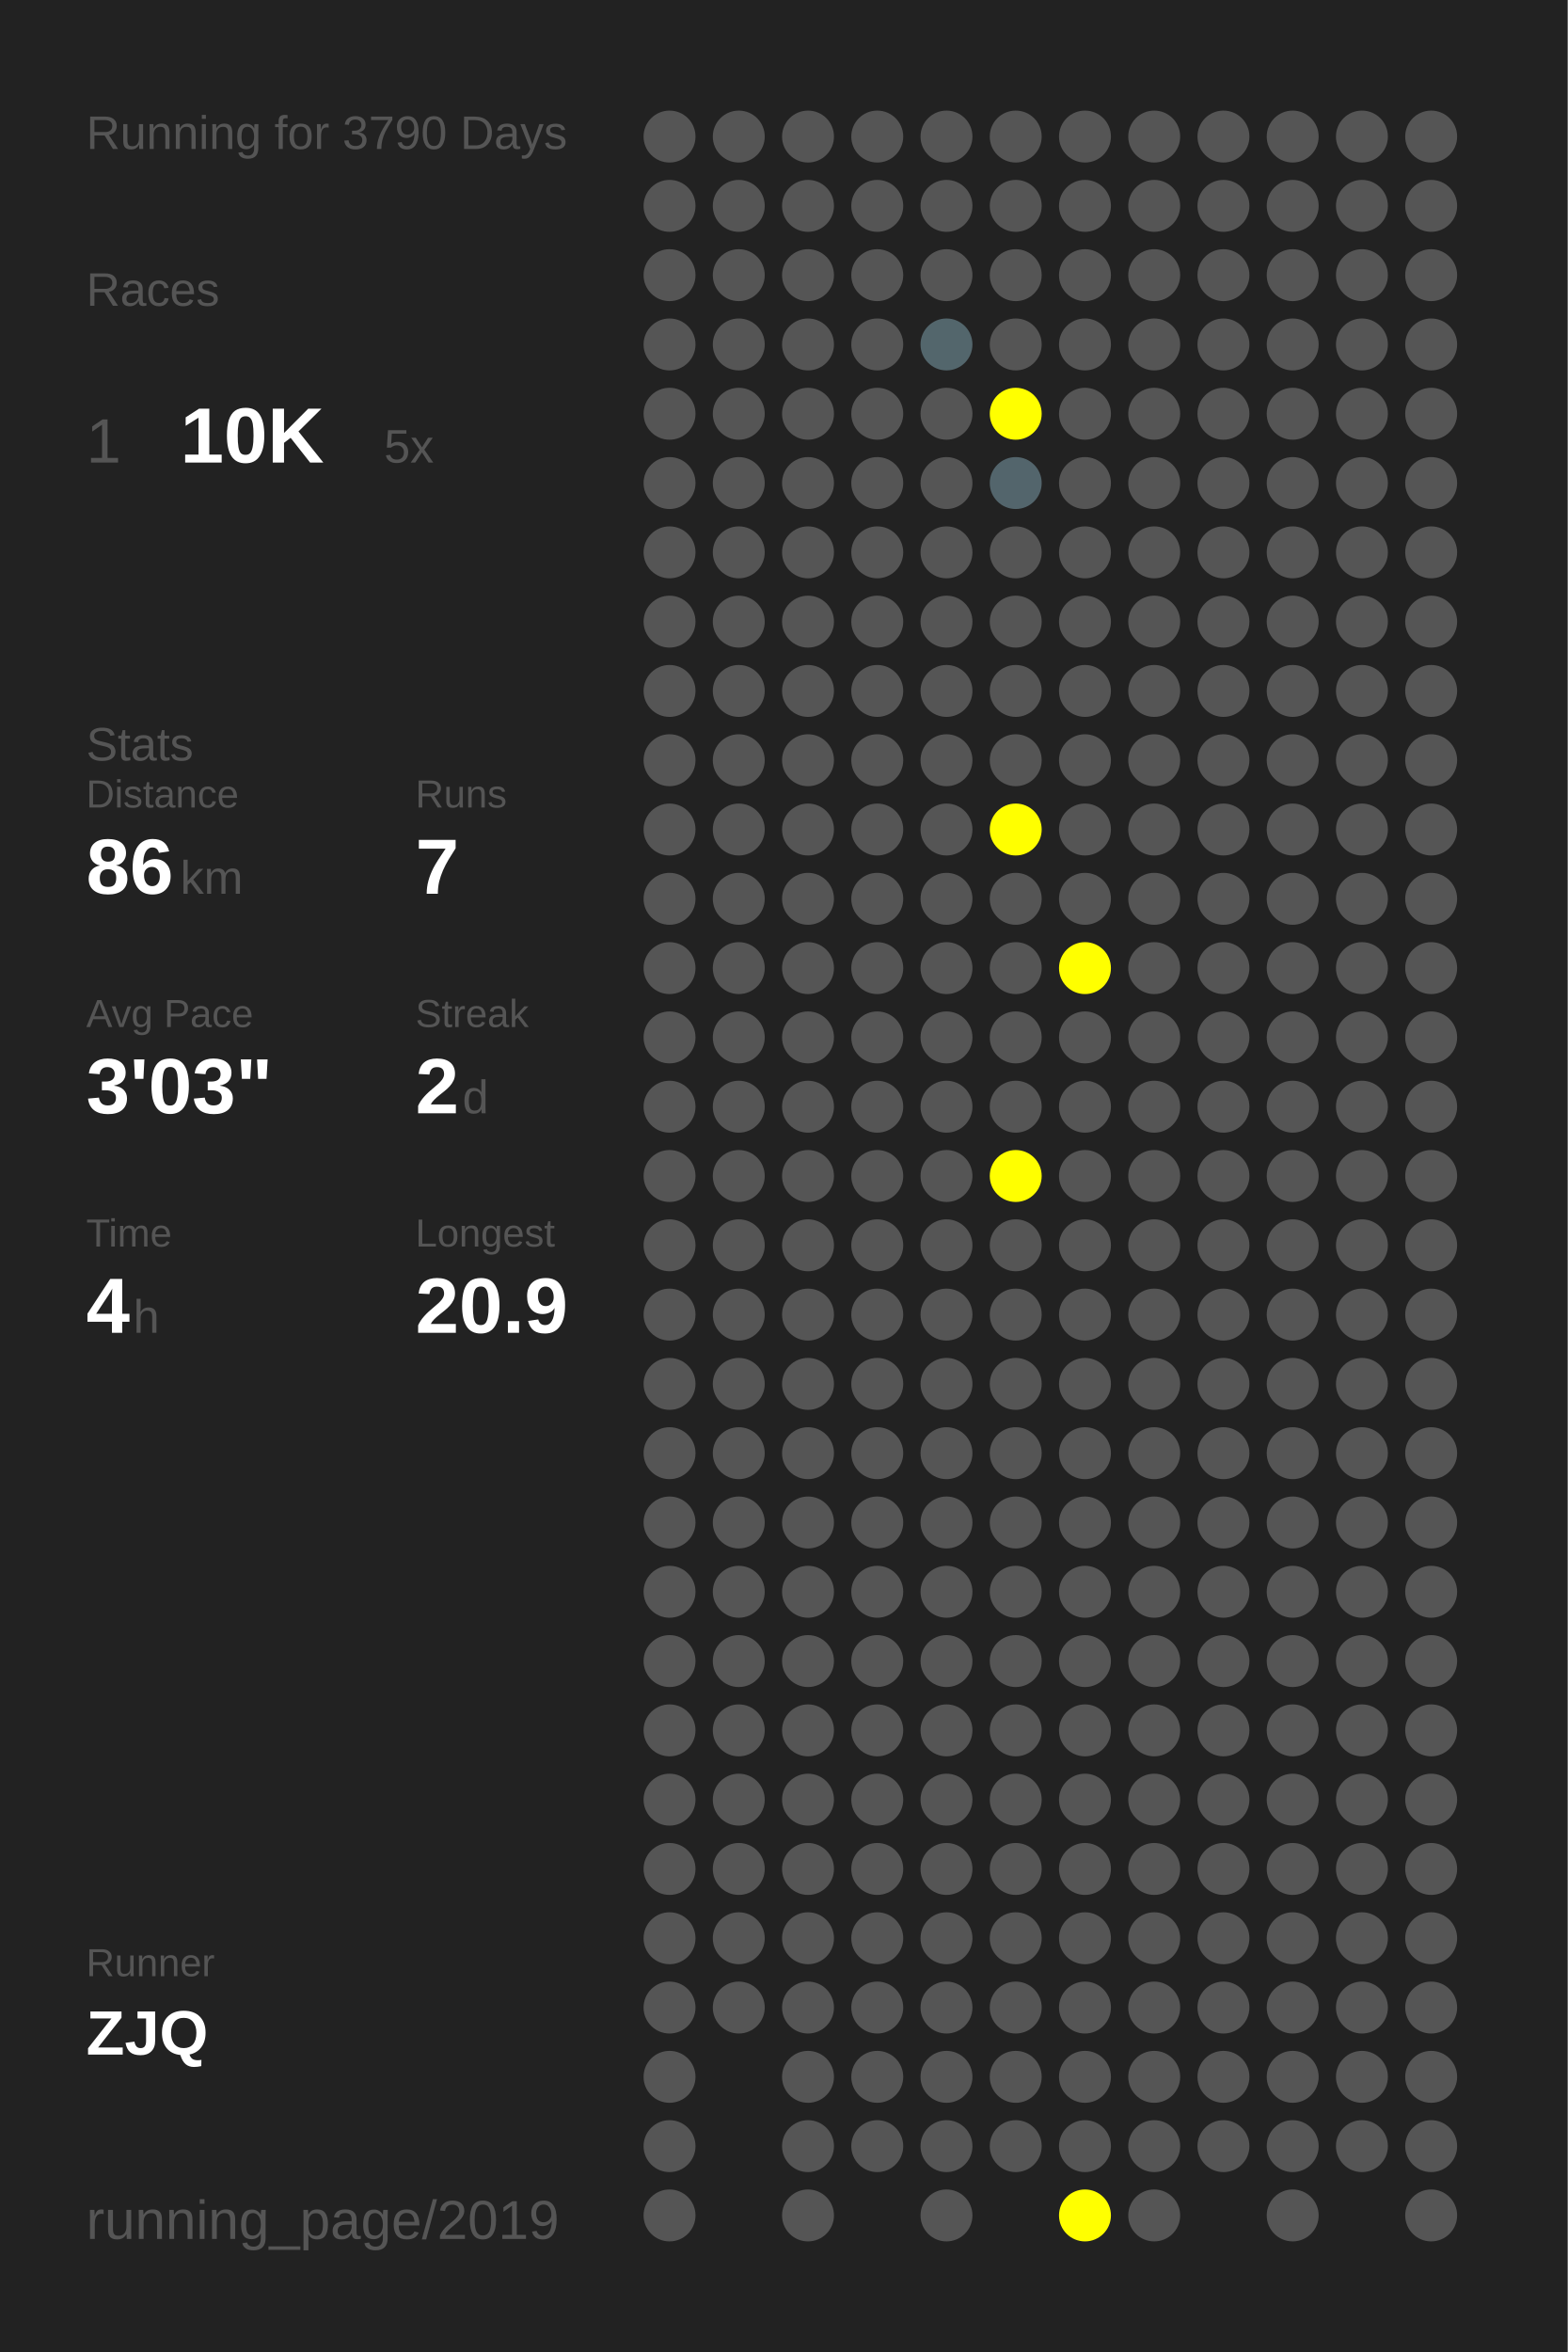
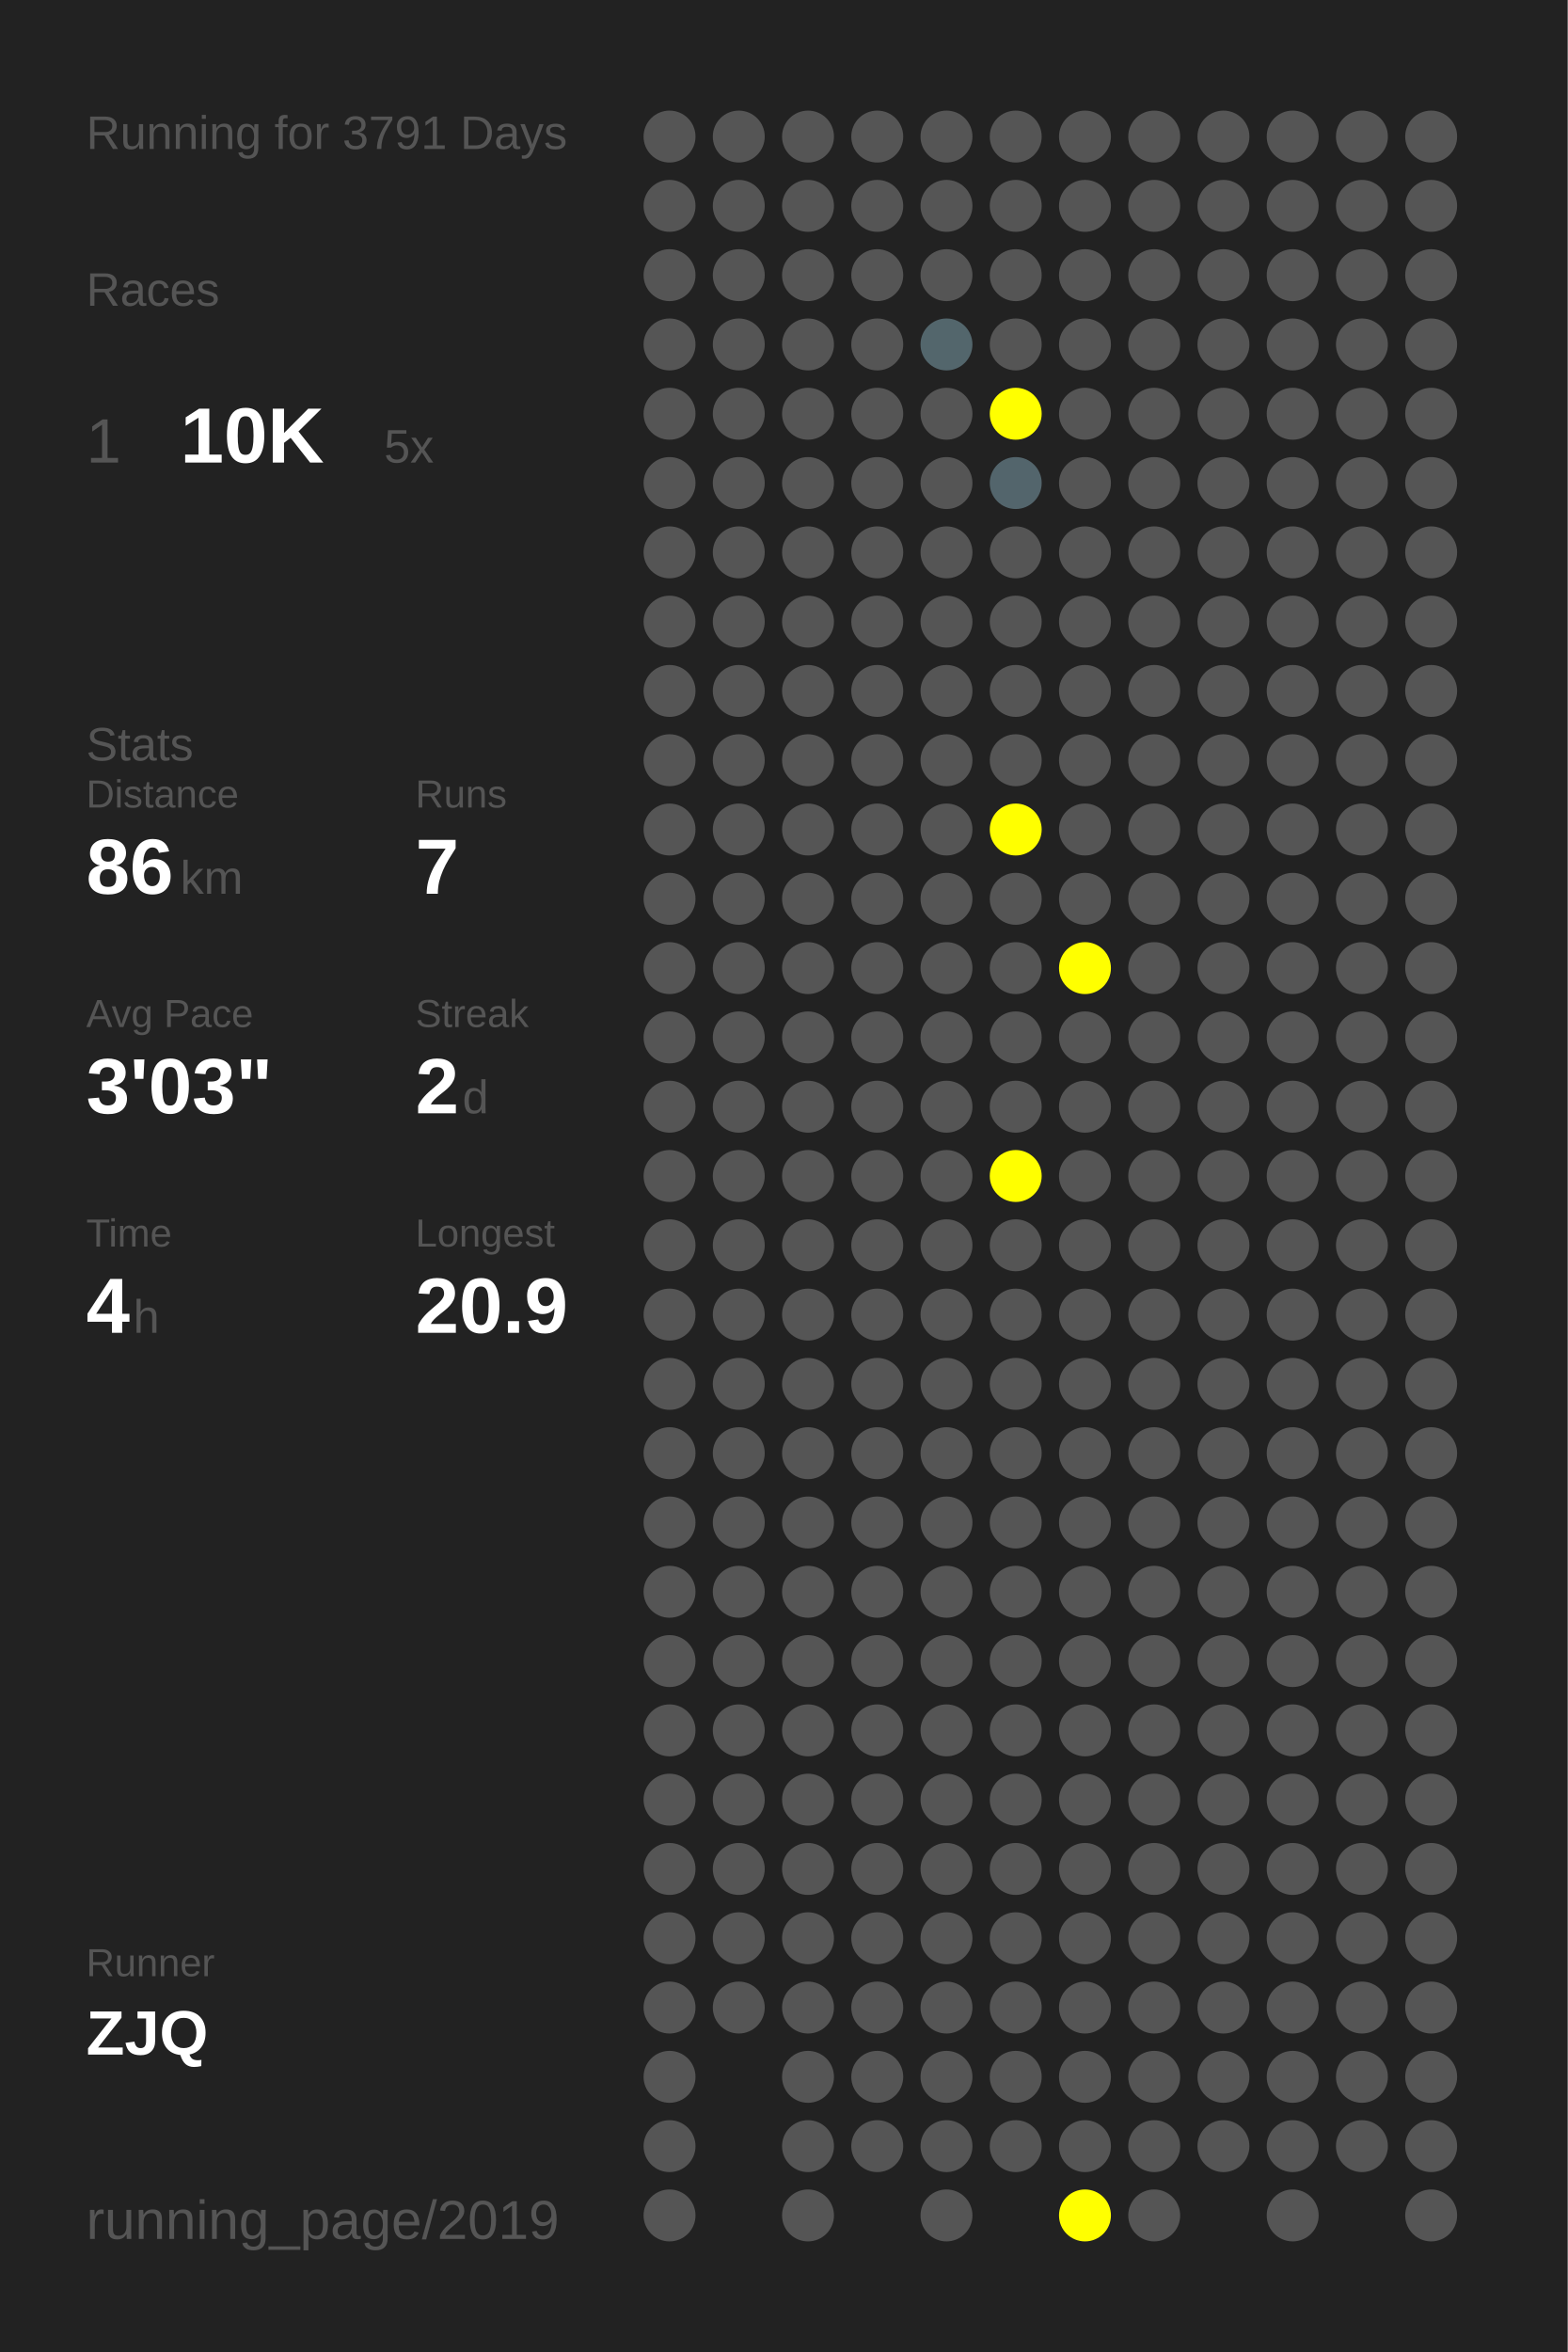
<svg xmlns="http://www.w3.org/2000/svg" baseProfile="full" height="300mm" version="1.1" viewBox="0,0,200,300" width="200mm">
  <defs />
  <rect fill="#222222" height="300" width="200" x="0" y="0" />
-   <text fill="#555555" style="font-size:6px; font-family:Arial;" x="11" y="19">Running for 3790 Days</text>
+   <text fill="#555555" style="font-size:6px; font-family:Arial;" x="11" y="19">Running for 3791 Days</text>
  <text fill="#555555" style="font-size:6px; font-family:Arial;" x="11" y="39">Races</text>
  <text fill="#555555" style="font-size:8px; font-family:Arial;" x="11" y="59">1</text>
  <text fill="#FFFFFF" style="font-size:10px; font-family:Arial; font-weight:bold;" x="23" y="59">10K</text>
  <text fill="#555555" style="font-size:6px; font-family:Arial;" x="49" y="59">5x</text>
  <text fill="#555555" style="font-size:6px; font-family:Arial;" x="11" y="97">Stats</text>
  <text fill="#555555" style="font-size:5px; font-family:Arial;" x="11" y="103">Distance</text>
  <text fill="#FFFFFF" style="font-size:10px; font-family:Arial; font-weight:bold;" x="11" y="114">86</text>
  <text fill="#555555" style="font-size:6px; font-family:Arial;" x="23" y="114">km</text>
  <text fill="#555555" style="font-size:5px; font-family:Arial;" x="53" y="103">Runs</text>
  <text fill="#FFFFFF" style="font-size:10px; font-family:Arial; font-weight:bold;" x="53" y="114">7</text>
  <text fill="#555555" style="font-size:5px; font-family:Arial;" x="11" y="131">Avg Pace</text>
  <text fill="#FFFFFF" style="font-size:10px; font-family:Arial; font-weight:bold;" x="11" y="142">3'03"</text>
  <text fill="#555555" style="font-size:5px; font-family:Arial;" x="53" y="131">Streak</text>
  <text fill="#FFFFFF" style="font-size:10px; font-family:Arial; font-weight:bold;" x="53" y="142">2</text>
  <text fill="#555555" style="font-size:6px; font-family:Arial;" x="59" y="142">d</text>
  <text fill="#555555" style="font-size:5px; font-family:Arial;" x="11" y="159">Time</text>
  <text fill="#FFFFFF" style="font-size:10px; font-family:Arial; font-weight:bold;" x="11" y="170">4</text>
  <text fill="#555555" style="font-size:6px; font-family:Arial;" x="17" y="170">h</text>
  <text fill="#555555" style="font-size:5px; font-family:Arial;" x="53" y="159">Longest</text>
  <text fill="#FFFFFF" style="font-size:10px; font-family:Arial; font-weight:bold;" x="53" y="170">20.9</text>
  <text fill="#555555" style="font-size:5px; font-family:Arial;" x="11" y="252.065">Runner</text>
  <text fill="#FFFFFF" style="font-size:8px; font-family:Arial; font-weight:bold;" x="11" y="262.065">ZJQ</text>
  <text fill="#555555" style="font-size:7px; font-family:Arial;" x="11" y="285.581">running_page/2019</text>
  <circle cx="85.417" cy="17.419" fill="#555555" r="3.312" />
  <circle cx="85.417" cy="26.258" fill="#555555" r="3.312" />
  <circle cx="85.417" cy="35.097" fill="#555555" r="3.312" />
  <circle cx="85.417" cy="43.935" fill="#555555" r="3.312" />
  <circle cx="85.417" cy="52.774" fill="#555555" r="3.312" />
  <circle cx="85.417" cy="61.613" fill="#555555" r="3.312" />
  <circle cx="85.417" cy="70.452" fill="#555555" r="3.312" />
  <circle cx="85.417" cy="79.29" fill="#555555" r="3.312" />
  <circle cx="85.417" cy="88.129" fill="#555555" r="3.312" />
  <circle cx="85.417" cy="96.968" fill="#555555" r="3.312" />
  <circle cx="85.417" cy="105.806" fill="#555555" r="3.312" />
  <circle cx="85.417" cy="114.645" fill="#555555" r="3.312" />
  <circle cx="85.417" cy="123.484" fill="#555555" r="3.312" />
  <circle cx="85.417" cy="132.323" fill="#555555" r="3.312" />
  <circle cx="85.417" cy="141.161" fill="#555555" r="3.312" />
  <circle cx="85.417" cy="150" fill="#555555" r="3.312" />
  <circle cx="85.417" cy="158.839" fill="#555555" r="3.312" />
  <circle cx="85.417" cy="167.677" fill="#555555" r="3.312" />
  <circle cx="85.417" cy="176.516" fill="#555555" r="3.312" />
  <circle cx="85.417" cy="185.355" fill="#555555" r="3.312" />
  <circle cx="85.417" cy="194.194" fill="#555555" r="3.312" />
  <circle cx="85.417" cy="203.032" fill="#555555" r="3.312" />
  <circle cx="85.417" cy="211.871" fill="#555555" r="3.312" />
  <circle cx="85.417" cy="220.71" fill="#555555" r="3.312" />
  <circle cx="85.417" cy="229.548" fill="#555555" r="3.312" />
  <circle cx="85.417" cy="238.387" fill="#555555" r="3.312" />
  <circle cx="85.417" cy="247.226" fill="#555555" r="3.312" />
  <circle cx="85.417" cy="256.065" fill="#555555" r="3.312" />
  <circle cx="85.417" cy="264.903" fill="#555555" r="3.312" />
  <circle cx="85.417" cy="273.742" fill="#555555" r="3.312" />
  <circle cx="85.417" cy="282.581" fill="#555555" r="3.312" />
  <circle cx="94.25" cy="17.419" fill="#555555" r="3.312" />
  <circle cx="94.25" cy="26.258" fill="#555555" r="3.312" />
  <circle cx="94.25" cy="35.097" fill="#555555" r="3.312" />
  <circle cx="94.25" cy="43.935" fill="#555555" r="3.312" />
  <circle cx="94.25" cy="52.774" fill="#555555" r="3.312" />
  <circle cx="94.25" cy="61.613" fill="#555555" r="3.312" />
  <circle cx="94.25" cy="70.452" fill="#555555" r="3.312" />
  <circle cx="94.25" cy="79.29" fill="#555555" r="3.312" />
  <circle cx="94.25" cy="88.129" fill="#555555" r="3.312" />
  <circle cx="94.25" cy="96.968" fill="#555555" r="3.312" />
  <circle cx="94.25" cy="105.806" fill="#555555" r="3.312" />
  <circle cx="94.25" cy="114.645" fill="#555555" r="3.312" />
  <circle cx="94.25" cy="123.484" fill="#555555" r="3.312" />
  <circle cx="94.25" cy="132.323" fill="#555555" r="3.312" />
  <circle cx="94.25" cy="141.161" fill="#555555" r="3.312" />
  <circle cx="94.25" cy="150" fill="#555555" r="3.312" />
  <circle cx="94.25" cy="158.839" fill="#555555" r="3.312" />
  <circle cx="94.25" cy="167.677" fill="#555555" r="3.312" />
  <circle cx="94.25" cy="176.516" fill="#555555" r="3.312" />
  <circle cx="94.25" cy="185.355" fill="#555555" r="3.312" />
  <circle cx="94.25" cy="194.194" fill="#555555" r="3.312" />
  <circle cx="94.25" cy="203.032" fill="#555555" r="3.312" />
  <circle cx="94.25" cy="211.871" fill="#555555" r="3.312" />
  <circle cx="94.25" cy="220.71" fill="#555555" r="3.312" />
  <circle cx="94.25" cy="229.548" fill="#555555" r="3.312" />
  <circle cx="94.25" cy="238.387" fill="#555555" r="3.312" />
  <circle cx="94.25" cy="247.226" fill="#555555" r="3.312" />
  <circle cx="94.25" cy="256.065" fill="#555555" r="3.312" />
  <circle cx="103.083" cy="17.419" fill="#555555" r="3.312" />
  <circle cx="103.083" cy="26.258" fill="#555555" r="3.312" />
  <circle cx="103.083" cy="35.097" fill="#555555" r="3.312" />
  <circle cx="103.083" cy="43.935" fill="#555555" r="3.312" />
  <circle cx="103.083" cy="52.774" fill="#555555" r="3.312" />
  <circle cx="103.083" cy="61.613" fill="#555555" r="3.312" />
  <circle cx="103.083" cy="70.452" fill="#555555" r="3.312" />
  <circle cx="103.083" cy="79.29" fill="#555555" r="3.312" />
  <circle cx="103.083" cy="88.129" fill="#555555" r="3.312" />
  <circle cx="103.083" cy="96.968" fill="#555555" r="3.312" />
  <circle cx="103.083" cy="105.806" fill="#555555" r="3.312" />
  <circle cx="103.083" cy="114.645" fill="#555555" r="3.312" />
  <circle cx="103.083" cy="123.484" fill="#555555" r="3.312" />
  <circle cx="103.083" cy="132.323" fill="#555555" r="3.312" />
  <circle cx="103.083" cy="141.161" fill="#555555" r="3.312" />
  <circle cx="103.083" cy="150" fill="#555555" r="3.312" />
  <circle cx="103.083" cy="158.839" fill="#555555" r="3.312" />
  <circle cx="103.083" cy="167.677" fill="#555555" r="3.312" />
  <circle cx="103.083" cy="176.516" fill="#555555" r="3.312" />
  <circle cx="103.083" cy="185.355" fill="#555555" r="3.312" />
  <circle cx="103.083" cy="194.194" fill="#555555" r="3.312" />
  <circle cx="103.083" cy="203.032" fill="#555555" r="3.312" />
  <circle cx="103.083" cy="211.871" fill="#555555" r="3.312" />
  <circle cx="103.083" cy="220.71" fill="#555555" r="3.312" />
  <circle cx="103.083" cy="229.548" fill="#555555" r="3.312" />
  <circle cx="103.083" cy="238.387" fill="#555555" r="3.312" />
  <circle cx="103.083" cy="247.226" fill="#555555" r="3.312" />
  <circle cx="103.083" cy="256.065" fill="#555555" r="3.312" />
  <circle cx="103.083" cy="264.903" fill="#555555" r="3.312" />
  <circle cx="103.083" cy="273.742" fill="#555555" r="3.312" />
  <circle cx="103.083" cy="282.581" fill="#555555" r="3.312" />
  <circle cx="111.917" cy="17.419" fill="#555555" r="3.312" />
  <circle cx="111.917" cy="26.258" fill="#555555" r="3.312" />
  <circle cx="111.917" cy="35.097" fill="#555555" r="3.312" />
  <circle cx="111.917" cy="43.935" fill="#555555" r="3.312" />
  <circle cx="111.917" cy="52.774" fill="#555555" r="3.312" />
  <circle cx="111.917" cy="61.613" fill="#555555" r="3.312" />
  <circle cx="111.917" cy="70.452" fill="#555555" r="3.312" />
  <circle cx="111.917" cy="79.29" fill="#555555" r="3.312" />
  <circle cx="111.917" cy="88.129" fill="#555555" r="3.312" />
  <circle cx="111.917" cy="96.968" fill="#555555" r="3.312" />
  <circle cx="111.917" cy="105.806" fill="#555555" r="3.312" />
  <circle cx="111.917" cy="114.645" fill="#555555" r="3.312" />
  <circle cx="111.917" cy="123.484" fill="#555555" r="3.312" />
  <circle cx="111.917" cy="132.323" fill="#555555" r="3.312" />
  <circle cx="111.917" cy="141.161" fill="#555555" r="3.312" />
  <circle cx="111.917" cy="150" fill="#555555" r="3.312" />
  <circle cx="111.917" cy="158.839" fill="#555555" r="3.312" />
  <circle cx="111.917" cy="167.677" fill="#555555" r="3.312" />
  <circle cx="111.917" cy="176.516" fill="#555555" r="3.312" />
  <circle cx="111.917" cy="185.355" fill="#555555" r="3.312" />
  <circle cx="111.917" cy="194.194" fill="#555555" r="3.312" />
  <circle cx="111.917" cy="203.032" fill="#555555" r="3.312" />
  <circle cx="111.917" cy="211.871" fill="#555555" r="3.312" />
  <circle cx="111.917" cy="220.71" fill="#555555" r="3.312" />
  <circle cx="111.917" cy="229.548" fill="#555555" r="3.312" />
  <circle cx="111.917" cy="238.387" fill="#555555" r="3.312" />
  <circle cx="111.917" cy="247.226" fill="#555555" r="3.312" />
  <circle cx="111.917" cy="256.065" fill="#555555" r="3.312" />
  <circle cx="111.917" cy="264.903" fill="#555555" r="3.312" />
  <circle cx="111.917" cy="273.742" fill="#555555" r="3.312" />
  <circle cx="120.75" cy="17.419" fill="#555555" r="3.312" />
  <circle cx="120.75" cy="26.258" fill="#555555" r="3.312" />
  <circle cx="120.75" cy="35.097" fill="#555555" r="3.312" />
  <circle cx="120.75" cy="43.935" fill="#53666c" r="3.312" />
  <circle cx="120.75" cy="52.774" fill="#555555" r="3.312" />
  <circle cx="120.75" cy="61.613" fill="#555555" r="3.312" />
  <circle cx="120.75" cy="70.452" fill="#555555" r="3.312" />
  <circle cx="120.75" cy="79.29" fill="#555555" r="3.312" />
  <circle cx="120.75" cy="88.129" fill="#555555" r="3.312" />
  <circle cx="120.75" cy="96.968" fill="#555555" r="3.312" />
  <circle cx="120.75" cy="105.806" fill="#555555" r="3.312" />
  <circle cx="120.75" cy="114.645" fill="#555555" r="3.312" />
  <circle cx="120.75" cy="123.484" fill="#555555" r="3.312" />
  <circle cx="120.75" cy="132.323" fill="#555555" r="3.312" />
  <circle cx="120.75" cy="141.161" fill="#555555" r="3.312" />
  <circle cx="120.75" cy="150" fill="#555555" r="3.312" />
  <circle cx="120.75" cy="158.839" fill="#555555" r="3.312" />
  <circle cx="120.75" cy="167.677" fill="#555555" r="3.312" />
  <circle cx="120.75" cy="176.516" fill="#555555" r="3.312" />
  <circle cx="120.75" cy="185.355" fill="#555555" r="3.312" />
  <circle cx="120.75" cy="194.194" fill="#555555" r="3.312" />
  <circle cx="120.75" cy="203.032" fill="#555555" r="3.312" />
  <circle cx="120.75" cy="211.871" fill="#555555" r="3.312" />
  <circle cx="120.75" cy="220.71" fill="#555555" r="3.312" />
  <circle cx="120.75" cy="229.548" fill="#555555" r="3.312" />
  <circle cx="120.75" cy="238.387" fill="#555555" r="3.312" />
  <circle cx="120.75" cy="247.226" fill="#555555" r="3.312" />
  <circle cx="120.75" cy="256.065" fill="#555555" r="3.312" />
  <circle cx="120.75" cy="264.903" fill="#555555" r="3.312" />
  <circle cx="120.75" cy="273.742" fill="#555555" r="3.312" />
  <circle cx="120.75" cy="282.581" fill="#555555" r="3.312" />
  <circle cx="129.583" cy="17.419" fill="#555555" r="3.312" />
  <circle cx="129.583" cy="26.258" fill="#555555" r="3.312" />
  <circle cx="129.583" cy="35.097" fill="#555555" r="3.312" />
  <circle cx="129.583" cy="43.935" fill="#555555" r="3.312" />
  <circle cx="129.583" cy="52.774" fill="#FFFF00" r="3.312" />
  <circle cx="129.583" cy="61.613" fill="#53656c" r="3.312" />
  <circle cx="129.583" cy="70.452" fill="#555555" r="3.312" />
  <circle cx="129.583" cy="79.29" fill="#555555" r="3.312" />
  <circle cx="129.583" cy="88.129" fill="#555555" r="3.312" />
  <circle cx="129.583" cy="96.968" fill="#555555" r="3.312" />
  <circle cx="129.583" cy="105.806" fill="#FFFF00" r="3.312" />
  <circle cx="129.583" cy="114.645" fill="#555555" r="3.312" />
  <circle cx="129.583" cy="123.484" fill="#555555" r="3.312" />
  <circle cx="129.583" cy="132.323" fill="#555555" r="3.312" />
  <circle cx="129.583" cy="141.161" fill="#555555" r="3.312" />
  <circle cx="129.583" cy="150" fill="#FFFF00" r="3.312" />
  <circle cx="129.583" cy="158.839" fill="#555555" r="3.312" />
  <circle cx="129.583" cy="167.677" fill="#555555" r="3.312" />
  <circle cx="129.583" cy="176.516" fill="#555555" r="3.312" />
  <circle cx="129.583" cy="185.355" fill="#555555" r="3.312" />
  <circle cx="129.583" cy="194.194" fill="#555555" r="3.312" />
  <circle cx="129.583" cy="203.032" fill="#555555" r="3.312" />
  <circle cx="129.583" cy="211.871" fill="#555555" r="3.312" />
  <circle cx="129.583" cy="220.71" fill="#555555" r="3.312" />
  <circle cx="129.583" cy="229.548" fill="#555555" r="3.312" />
  <circle cx="129.583" cy="238.387" fill="#555555" r="3.312" />
  <circle cx="129.583" cy="247.226" fill="#555555" r="3.312" />
  <circle cx="129.583" cy="256.065" fill="#555555" r="3.312" />
  <circle cx="129.583" cy="264.903" fill="#555555" r="3.312" />
  <circle cx="129.583" cy="273.742" fill="#555555" r="3.312" />
  <circle cx="138.417" cy="17.419" fill="#555555" r="3.312" />
  <circle cx="138.417" cy="26.258" fill="#555555" r="3.312" />
  <circle cx="138.417" cy="35.097" fill="#555555" r="3.312" />
  <circle cx="138.417" cy="43.935" fill="#555555" r="3.312" />
  <circle cx="138.417" cy="52.774" fill="#555555" r="3.312" />
  <circle cx="138.417" cy="61.613" fill="#555555" r="3.312" />
  <circle cx="138.417" cy="70.452" fill="#555555" r="3.312" />
  <circle cx="138.417" cy="79.29" fill="#555555" r="3.312" />
  <circle cx="138.417" cy="88.129" fill="#555555" r="3.312" />
  <circle cx="138.417" cy="96.968" fill="#555555" r="3.312" />
  <circle cx="138.417" cy="105.806" fill="#555555" r="3.312" />
  <circle cx="138.417" cy="114.645" fill="#555555" r="3.312" />
  <circle cx="138.417" cy="123.484" fill="#FFFF00" r="3.312" />
  <circle cx="138.417" cy="132.323" fill="#555555" r="3.312" />
  <circle cx="138.417" cy="141.161" fill="#555555" r="3.312" />
  <circle cx="138.417" cy="150" fill="#555555" r="3.312" />
  <circle cx="138.417" cy="158.839" fill="#555555" r="3.312" />
  <circle cx="138.417" cy="167.677" fill="#555555" r="3.312" />
  <circle cx="138.417" cy="176.516" fill="#555555" r="3.312" />
  <circle cx="138.417" cy="185.355" fill="#555555" r="3.312" />
  <circle cx="138.417" cy="194.194" fill="#555555" r="3.312" />
  <circle cx="138.417" cy="203.032" fill="#555555" r="3.312" />
  <circle cx="138.417" cy="211.871" fill="#555555" r="3.312" />
  <circle cx="138.417" cy="220.71" fill="#555555" r="3.312" />
  <circle cx="138.417" cy="229.548" fill="#555555" r="3.312" />
  <circle cx="138.417" cy="238.387" fill="#555555" r="3.312" />
  <circle cx="138.417" cy="247.226" fill="#555555" r="3.312" />
  <circle cx="138.417" cy="256.065" fill="#555555" r="3.312" />
  <circle cx="138.417" cy="264.903" fill="#555555" r="3.312" />
  <circle cx="138.417" cy="273.742" fill="#555555" r="3.312" />
  <circle cx="138.417" cy="282.581" fill="#FFFF00" r="3.312" />
  <circle cx="147.25" cy="17.419" fill="#555555" r="3.312" />
  <circle cx="147.25" cy="26.258" fill="#555555" r="3.312" />
  <circle cx="147.25" cy="35.097" fill="#555555" r="3.312" />
  <circle cx="147.25" cy="43.935" fill="#555555" r="3.312" />
  <circle cx="147.25" cy="52.774" fill="#555555" r="3.312" />
  <circle cx="147.25" cy="61.613" fill="#555555" r="3.312" />
  <circle cx="147.25" cy="70.452" fill="#555555" r="3.312" />
  <circle cx="147.25" cy="79.29" fill="#555555" r="3.312" />
  <circle cx="147.25" cy="88.129" fill="#555555" r="3.312" />
  <circle cx="147.25" cy="96.968" fill="#555555" r="3.312" />
  <circle cx="147.25" cy="105.806" fill="#555555" r="3.312" />
  <circle cx="147.25" cy="114.645" fill="#555555" r="3.312" />
  <circle cx="147.25" cy="123.484" fill="#555555" r="3.312" />
  <circle cx="147.25" cy="132.323" fill="#555555" r="3.312" />
  <circle cx="147.25" cy="141.161" fill="#555555" r="3.312" />
  <circle cx="147.25" cy="150" fill="#555555" r="3.312" />
  <circle cx="147.25" cy="158.839" fill="#555555" r="3.312" />
  <circle cx="147.25" cy="167.677" fill="#555555" r="3.312" />
  <circle cx="147.25" cy="176.516" fill="#555555" r="3.312" />
  <circle cx="147.25" cy="185.355" fill="#555555" r="3.312" />
  <circle cx="147.25" cy="194.194" fill="#555555" r="3.312" />
  <circle cx="147.25" cy="203.032" fill="#555555" r="3.312" />
  <circle cx="147.25" cy="211.871" fill="#555555" r="3.312" />
  <circle cx="147.25" cy="220.71" fill="#555555" r="3.312" />
  <circle cx="147.25" cy="229.548" fill="#555555" r="3.312" />
  <circle cx="147.25" cy="238.387" fill="#555555" r="3.312" />
  <circle cx="147.25" cy="247.226" fill="#555555" r="3.312" />
  <circle cx="147.25" cy="256.065" fill="#555555" r="3.312" />
  <circle cx="147.25" cy="264.903" fill="#555555" r="3.312" />
  <circle cx="147.25" cy="273.742" fill="#555555" r="3.312" />
  <circle cx="147.25" cy="282.581" fill="#555555" r="3.312" />
  <circle cx="156.083" cy="17.419" fill="#555555" r="3.312" />
  <circle cx="156.083" cy="26.258" fill="#555555" r="3.312" />
  <circle cx="156.083" cy="35.097" fill="#555555" r="3.312" />
  <circle cx="156.083" cy="43.935" fill="#555555" r="3.312" />
  <circle cx="156.083" cy="52.774" fill="#555555" r="3.312" />
  <circle cx="156.083" cy="61.613" fill="#555555" r="3.312" />
  <circle cx="156.083" cy="70.452" fill="#555555" r="3.312" />
  <circle cx="156.083" cy="79.29" fill="#555555" r="3.312" />
  <circle cx="156.083" cy="88.129" fill="#555555" r="3.312" />
  <circle cx="156.083" cy="96.968" fill="#555555" r="3.312" />
  <circle cx="156.083" cy="105.806" fill="#555555" r="3.312" />
  <circle cx="156.083" cy="114.645" fill="#555555" r="3.312" />
  <circle cx="156.083" cy="123.484" fill="#555555" r="3.312" />
  <circle cx="156.083" cy="132.323" fill="#555555" r="3.312" />
  <circle cx="156.083" cy="141.161" fill="#555555" r="3.312" />
  <circle cx="156.083" cy="150" fill="#555555" r="3.312" />
  <circle cx="156.083" cy="158.839" fill="#555555" r="3.312" />
  <circle cx="156.083" cy="167.677" fill="#555555" r="3.312" />
  <circle cx="156.083" cy="176.516" fill="#555555" r="3.312" />
  <circle cx="156.083" cy="185.355" fill="#555555" r="3.312" />
  <circle cx="156.083" cy="194.194" fill="#555555" r="3.312" />
  <circle cx="156.083" cy="203.032" fill="#555555" r="3.312" />
  <circle cx="156.083" cy="211.871" fill="#555555" r="3.312" />
  <circle cx="156.083" cy="220.71" fill="#555555" r="3.312" />
  <circle cx="156.083" cy="229.548" fill="#555555" r="3.312" />
  <circle cx="156.083" cy="238.387" fill="#555555" r="3.312" />
  <circle cx="156.083" cy="247.226" fill="#555555" r="3.312" />
  <circle cx="156.083" cy="256.065" fill="#555555" r="3.312" />
  <circle cx="156.083" cy="264.903" fill="#555555" r="3.312" />
  <circle cx="156.083" cy="273.742" fill="#555555" r="3.312" />
  <circle cx="164.917" cy="17.419" fill="#555555" r="3.312" />
  <circle cx="164.917" cy="26.258" fill="#555555" r="3.312" />
  <circle cx="164.917" cy="35.097" fill="#555555" r="3.312" />
  <circle cx="164.917" cy="43.935" fill="#555555" r="3.312" />
  <circle cx="164.917" cy="52.774" fill="#555555" r="3.312" />
  <circle cx="164.917" cy="61.613" fill="#555555" r="3.312" />
  <circle cx="164.917" cy="70.452" fill="#555555" r="3.312" />
  <circle cx="164.917" cy="79.29" fill="#555555" r="3.312" />
  <circle cx="164.917" cy="88.129" fill="#555555" r="3.312" />
  <circle cx="164.917" cy="96.968" fill="#555555" r="3.312" />
  <circle cx="164.917" cy="105.806" fill="#555555" r="3.312" />
  <circle cx="164.917" cy="114.645" fill="#555555" r="3.312" />
  <circle cx="164.917" cy="123.484" fill="#555555" r="3.312" />
  <circle cx="164.917" cy="132.323" fill="#555555" r="3.312" />
  <circle cx="164.917" cy="141.161" fill="#555555" r="3.312" />
  <circle cx="164.917" cy="150" fill="#555555" r="3.312" />
  <circle cx="164.917" cy="158.839" fill="#555555" r="3.312" />
  <circle cx="164.917" cy="167.677" fill="#555555" r="3.312" />
  <circle cx="164.917" cy="176.516" fill="#555555" r="3.312" />
  <circle cx="164.917" cy="185.355" fill="#555555" r="3.312" />
  <circle cx="164.917" cy="194.194" fill="#555555" r="3.312" />
  <circle cx="164.917" cy="203.032" fill="#555555" r="3.312" />
  <circle cx="164.917" cy="211.871" fill="#555555" r="3.312" />
  <circle cx="164.917" cy="220.71" fill="#555555" r="3.312" />
  <circle cx="164.917" cy="229.548" fill="#555555" r="3.312" />
  <circle cx="164.917" cy="238.387" fill="#555555" r="3.312" />
  <circle cx="164.917" cy="247.226" fill="#555555" r="3.312" />
  <circle cx="164.917" cy="256.065" fill="#555555" r="3.312" />
  <circle cx="164.917" cy="264.903" fill="#555555" r="3.312" />
  <circle cx="164.917" cy="273.742" fill="#555555" r="3.312" />
  <circle cx="164.917" cy="282.581" fill="#555555" r="3.312" />
  <circle cx="173.75" cy="17.419" fill="#555555" r="3.312" />
  <circle cx="173.75" cy="26.258" fill="#555555" r="3.312" />
  <circle cx="173.75" cy="35.097" fill="#555555" r="3.312" />
  <circle cx="173.75" cy="43.935" fill="#555555" r="3.312" />
  <circle cx="173.75" cy="52.774" fill="#555555" r="3.312" />
  <circle cx="173.75" cy="61.613" fill="#555555" r="3.312" />
  <circle cx="173.75" cy="70.452" fill="#555555" r="3.312" />
  <circle cx="173.75" cy="79.29" fill="#555555" r="3.312" />
  <circle cx="173.75" cy="88.129" fill="#555555" r="3.312" />
  <circle cx="173.75" cy="96.968" fill="#555555" r="3.312" />
  <circle cx="173.75" cy="105.806" fill="#555555" r="3.312" />
  <circle cx="173.75" cy="114.645" fill="#555555" r="3.312" />
  <circle cx="173.75" cy="123.484" fill="#555555" r="3.312" />
  <circle cx="173.75" cy="132.323" fill="#555555" r="3.312" />
  <circle cx="173.75" cy="141.161" fill="#555555" r="3.312" />
  <circle cx="173.75" cy="150" fill="#555555" r="3.312" />
  <circle cx="173.75" cy="158.839" fill="#555555" r="3.312" />
  <circle cx="173.75" cy="167.677" fill="#555555" r="3.312" />
  <circle cx="173.75" cy="176.516" fill="#555555" r="3.312" />
  <circle cx="173.75" cy="185.355" fill="#555555" r="3.312" />
  <circle cx="173.75" cy="194.194" fill="#555555" r="3.312" />
  <circle cx="173.75" cy="203.032" fill="#555555" r="3.312" />
  <circle cx="173.75" cy="211.871" fill="#555555" r="3.312" />
  <circle cx="173.75" cy="220.71" fill="#555555" r="3.312" />
  <circle cx="173.75" cy="229.548" fill="#555555" r="3.312" />
  <circle cx="173.75" cy="238.387" fill="#555555" r="3.312" />
  <circle cx="173.75" cy="247.226" fill="#555555" r="3.312" />
  <circle cx="173.75" cy="256.065" fill="#555555" r="3.312" />
  <circle cx="173.75" cy="264.903" fill="#555555" r="3.312" />
  <circle cx="173.75" cy="273.742" fill="#555555" r="3.312" />
  <circle cx="182.583" cy="17.419" fill="#555555" r="3.312" />
  <circle cx="182.583" cy="26.258" fill="#555555" r="3.312" />
  <circle cx="182.583" cy="35.097" fill="#555555" r="3.312" />
  <circle cx="182.583" cy="43.935" fill="#555555" r="3.312" />
  <circle cx="182.583" cy="52.774" fill="#555555" r="3.312" />
  <circle cx="182.583" cy="61.613" fill="#555555" r="3.312" />
  <circle cx="182.583" cy="70.452" fill="#555555" r="3.312" />
  <circle cx="182.583" cy="79.29" fill="#555555" r="3.312" />
  <circle cx="182.583" cy="88.129" fill="#555555" r="3.312" />
  <circle cx="182.583" cy="96.968" fill="#555555" r="3.312" />
  <circle cx="182.583" cy="105.806" fill="#555555" r="3.312" />
  <circle cx="182.583" cy="114.645" fill="#555555" r="3.312" />
  <circle cx="182.583" cy="123.484" fill="#555555" r="3.312" />
  <circle cx="182.583" cy="132.323" fill="#555555" r="3.312" />
  <circle cx="182.583" cy="141.161" fill="#555555" r="3.312" />
  <circle cx="182.583" cy="150" fill="#555555" r="3.312" />
  <circle cx="182.583" cy="158.839" fill="#555555" r="3.312" />
  <circle cx="182.583" cy="167.677" fill="#555555" r="3.312" />
  <circle cx="182.583" cy="176.516" fill="#555555" r="3.312" />
  <circle cx="182.583" cy="185.355" fill="#555555" r="3.312" />
  <circle cx="182.583" cy="194.194" fill="#555555" r="3.312" />
  <circle cx="182.583" cy="203.032" fill="#555555" r="3.312" />
  <circle cx="182.583" cy="211.871" fill="#555555" r="3.312" />
  <circle cx="182.583" cy="220.71" fill="#555555" r="3.312" />
  <circle cx="182.583" cy="229.548" fill="#555555" r="3.312" />
  <circle cx="182.583" cy="238.387" fill="#555555" r="3.312" />
  <circle cx="182.583" cy="247.226" fill="#555555" r="3.312" />
  <circle cx="182.583" cy="256.065" fill="#555555" r="3.312" />
  <circle cx="182.583" cy="264.903" fill="#555555" r="3.312" />
  <circle cx="182.583" cy="273.742" fill="#555555" r="3.312" />
  <circle cx="182.583" cy="282.581" fill="#555555" r="3.312" />
</svg>
